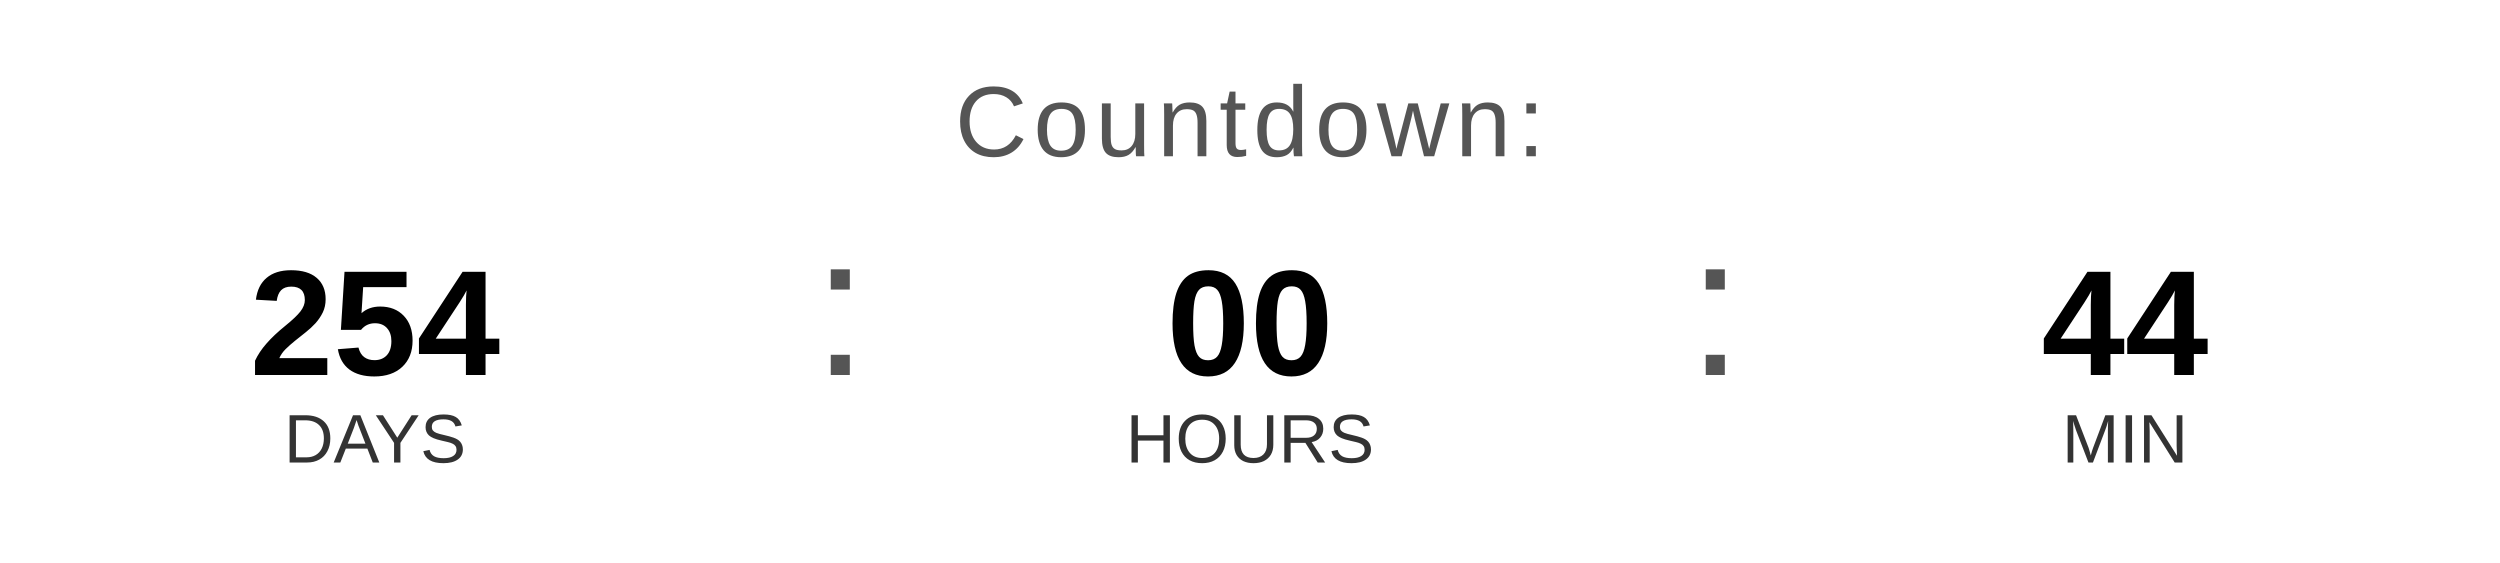
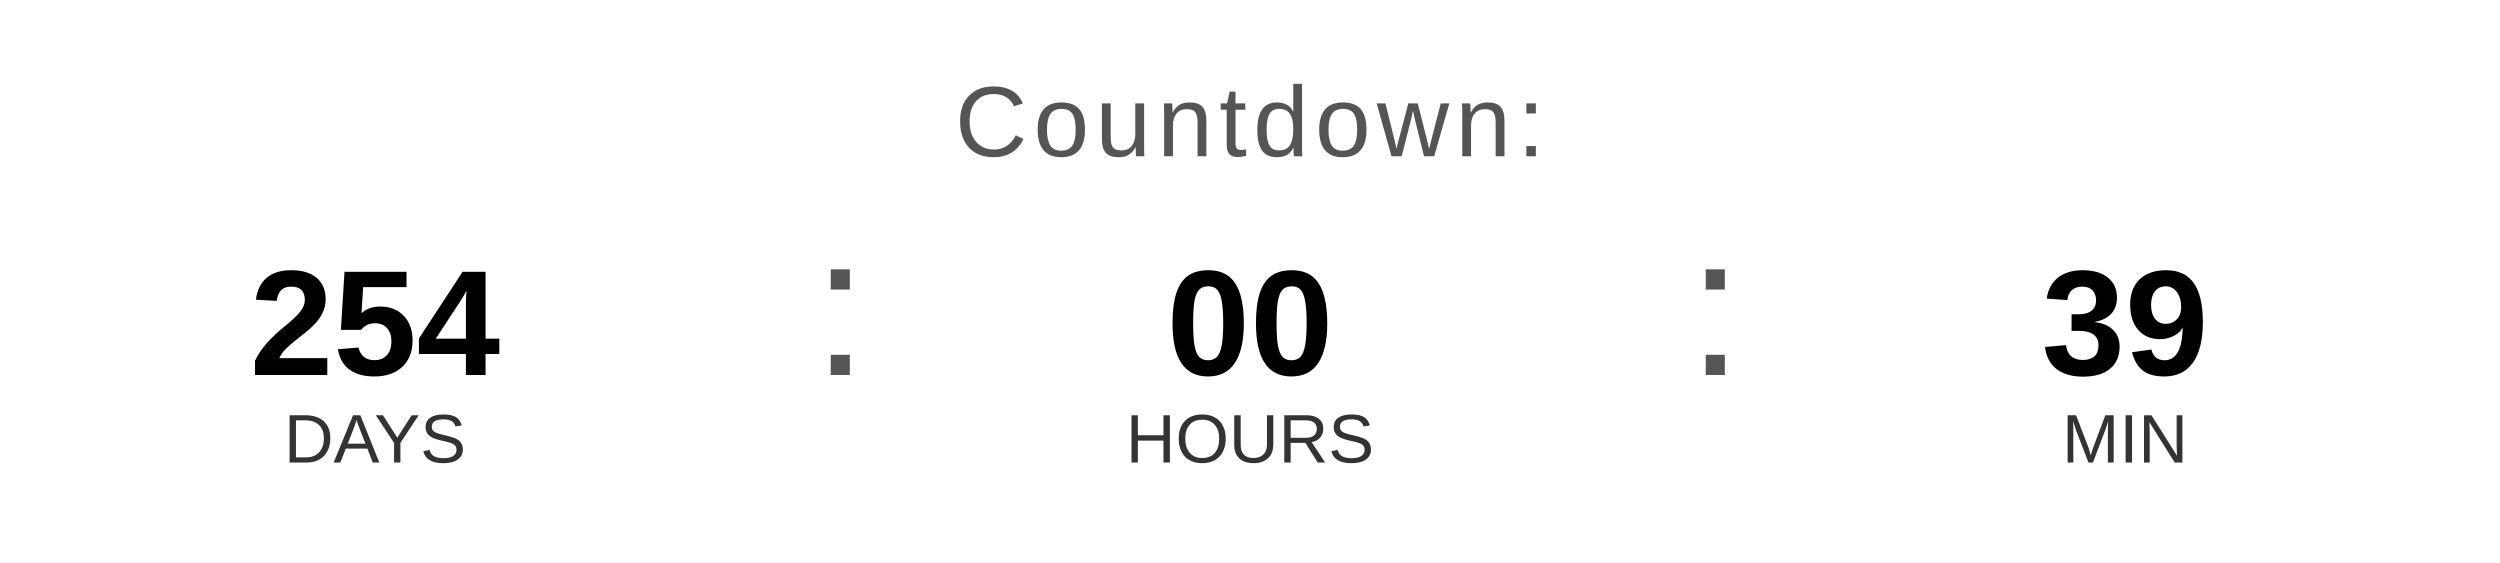
<svg xmlns="http://www.w3.org/2000/svg" width="400" height="90" viewBox="0 0 400 90">
  <text x="200" y="25" font-family="Arial, Helvetica, sans-serif" font-size="16" fill="#555555" text-anchor="middle" letter-spacing="1">
    Countdown:
  </text>
  <text x="60" y="60" font-family="Arial, Helvetica, sans-serif" font-size="24" font-weight="bold" fill="#000000" text-anchor="middle">254</text>
  <text x="60" y="74" font-family="Arial, Helvetica, sans-serif" font-size="11" fill="#333333" text-anchor="middle">DAYS</text>
  <text x="130" y="60" font-family="Arial, sans-serif" font-size="32" fill="#555555">:</text>
  <text x="200" y="60" font-family="Arial, Helvetica, sans-serif" font-size="24" font-weight="bold" fill="#000000" text-anchor="middle">00</text>
  <text x="200" y="74" font-family="Arial, Helvetica, sans-serif" font-size="11" fill="#333333" text-anchor="middle">HOURS</text>
  <text x="270" y="60" font-family="Arial, sans-serif" font-size="32" fill="#555555">:</text>
-   <text x="340" y="60" font-family="Arial, Helvetica, sans-serif" font-size="24" font-weight="bold" fill="#000000" text-anchor="middle">44</text>
+   <text x="340" y="60" font-family="Arial, Helvetica, sans-serif" font-size="24" font-weight="bold" fill="#000000" text-anchor="middle">39</text>
  <text x="340" y="74" font-family="Arial, Helvetica, sans-serif" font-size="11" fill="#333333" text-anchor="middle">MIN</text>
</svg>
